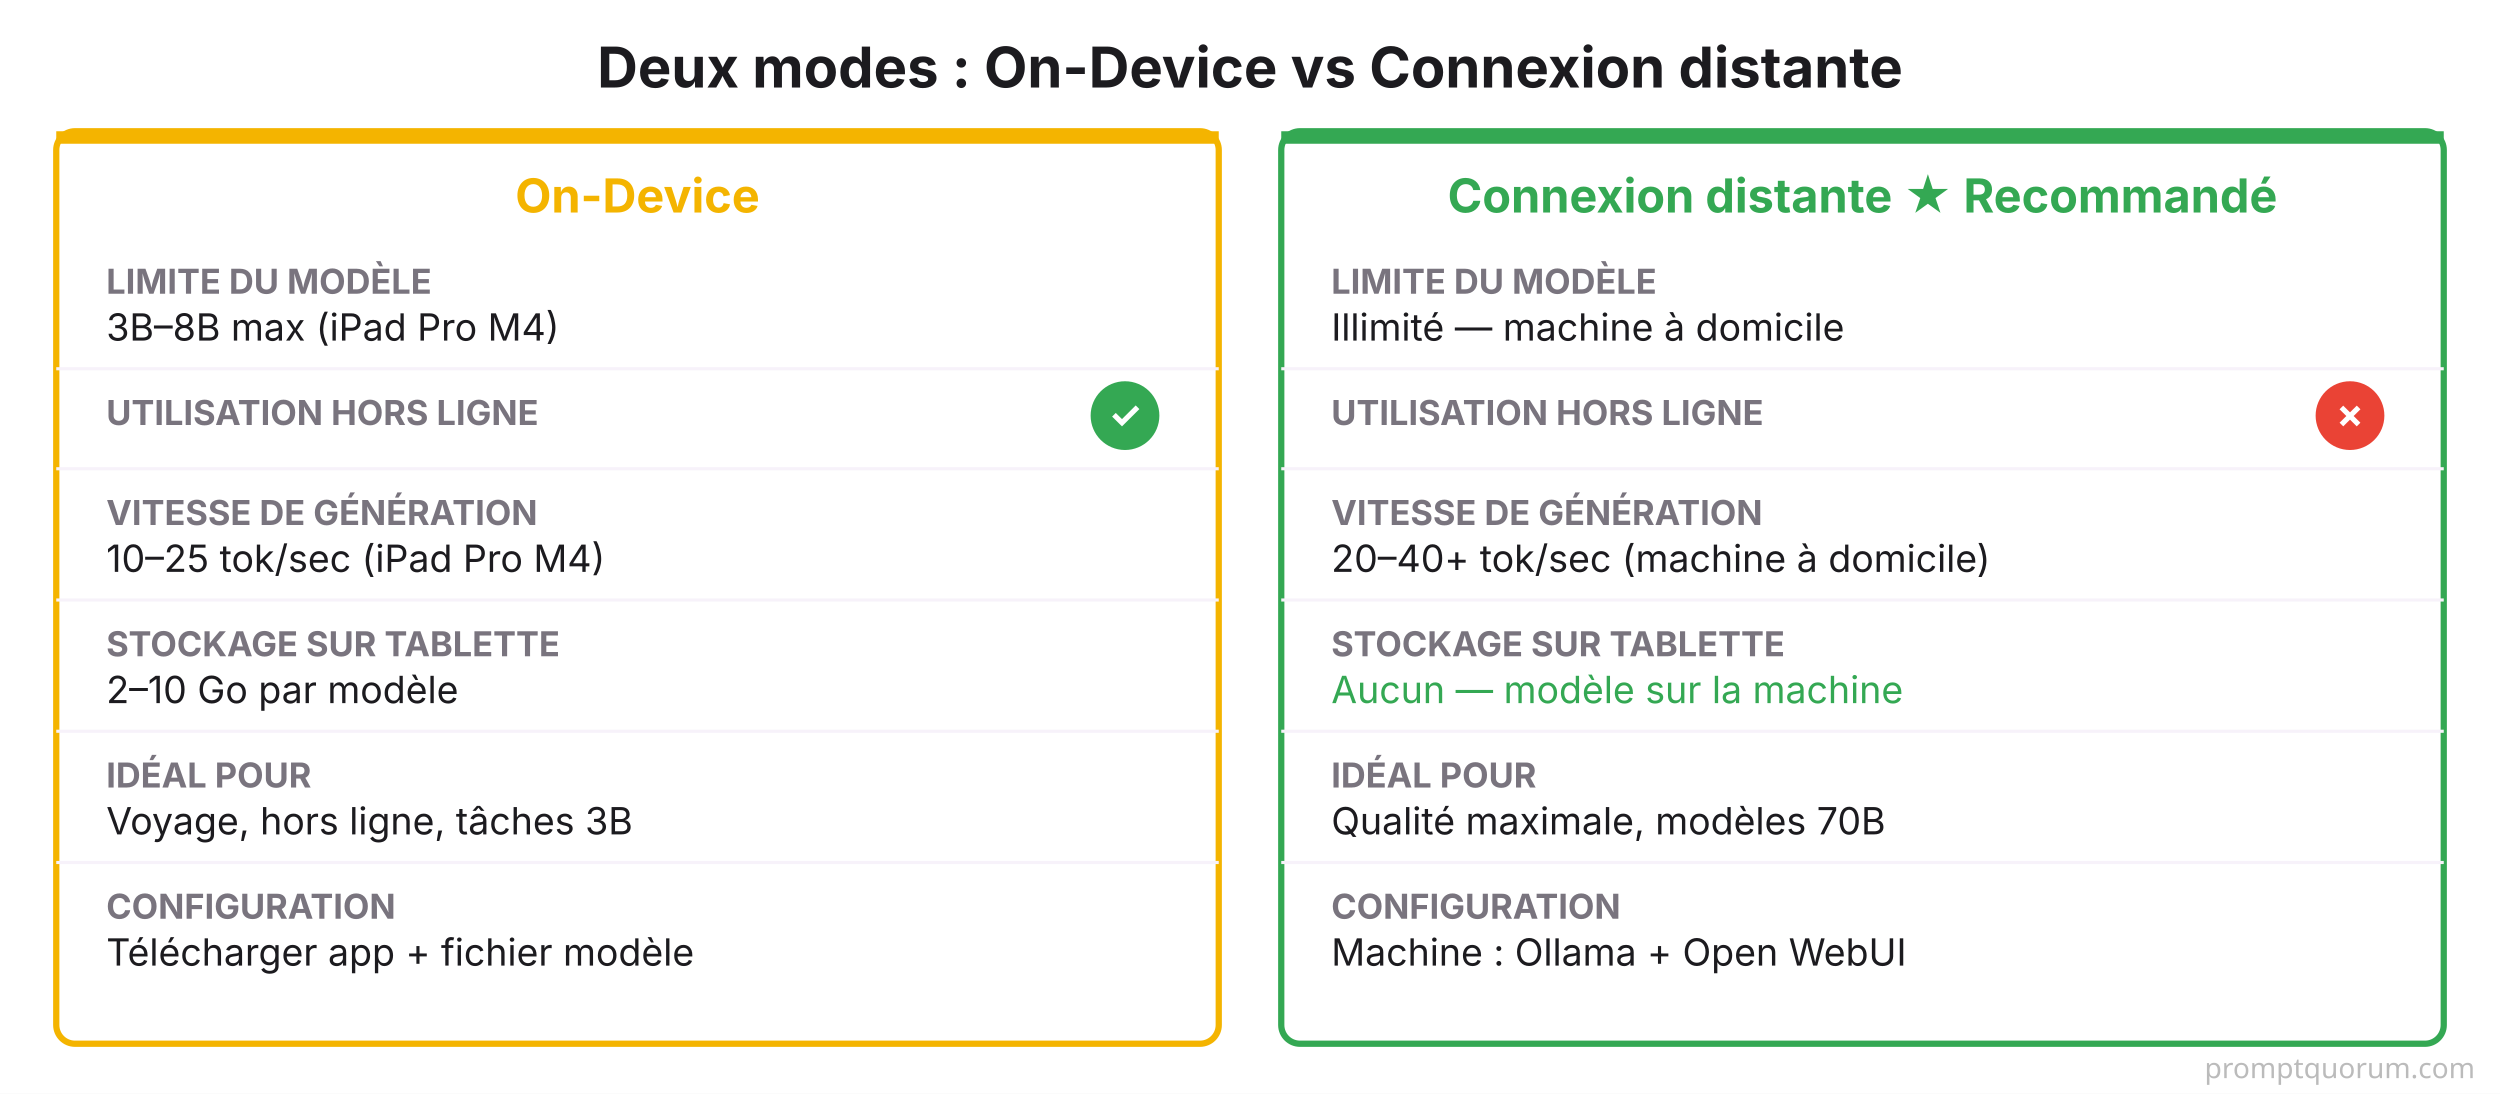
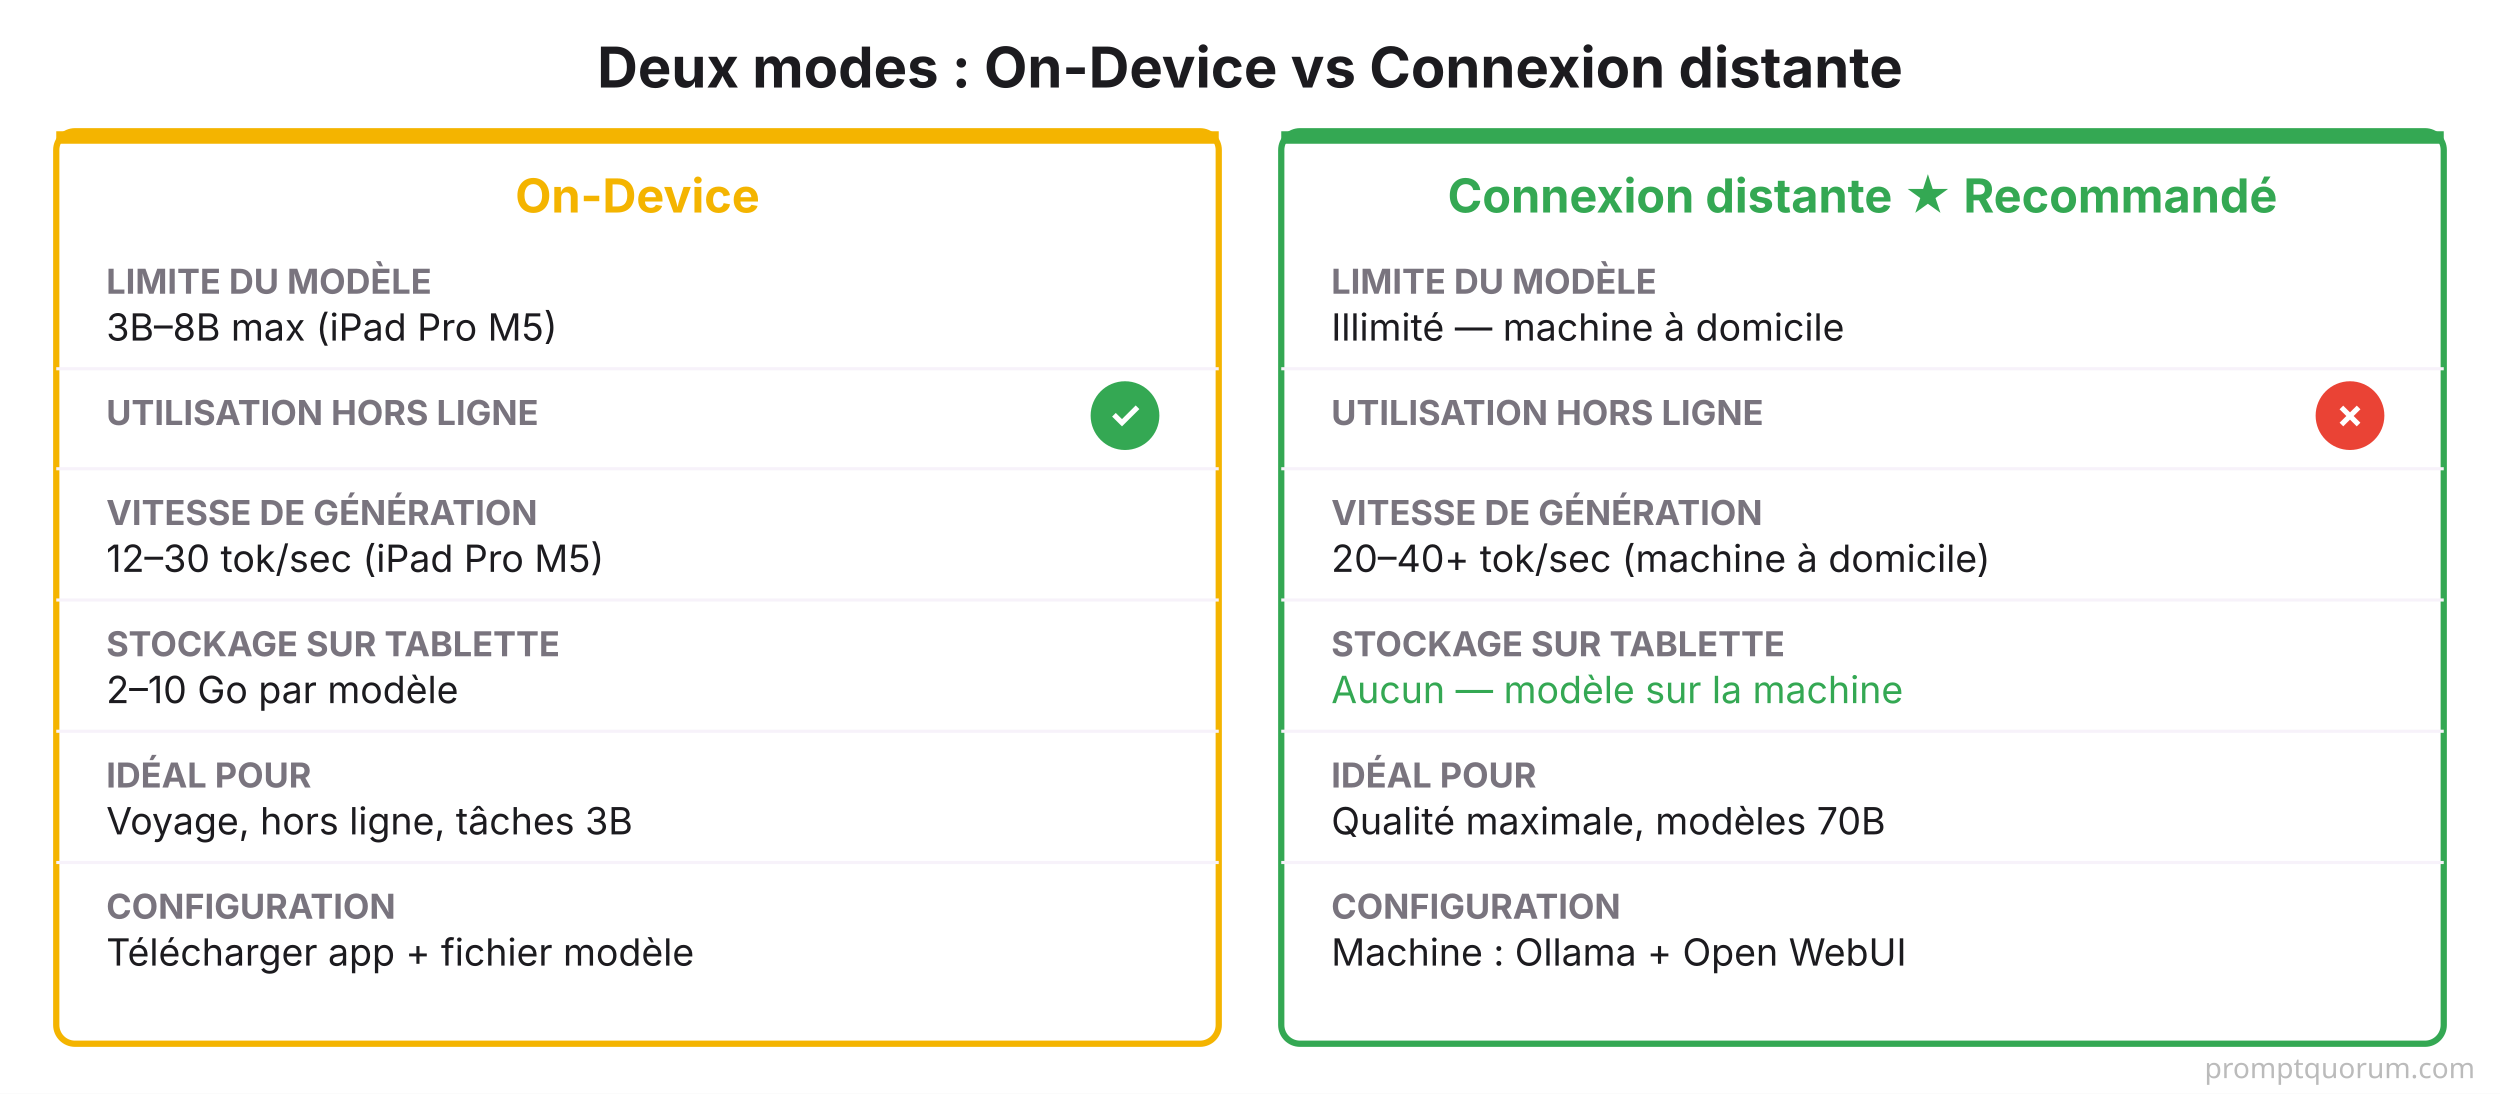
<svg xmlns="http://www.w3.org/2000/svg" viewBox="0 0 800 350" font-family="system-ui, -apple-system, sans-serif">
  <rect width="800" height="350" fill="#FFFFFF" />
  <text x="400" y="28" font-size="18" font-weight="700" fill="#1C1B1F" text-anchor="middle">Deux modes : On-Device vs Connexion distante</text>
  <rect x="18" y="42" width="372" height="292" rx="6" fill="#FFFFFF" stroke="#F4B400" stroke-width="2" />
  <rect x="18" y="42" width="372" height="4" fill="#F4B400" />
  <text x="204" y="68" font-size="15" font-weight="700" fill="#F4B400" text-anchor="middle">On-Device</text>
  <text x="34" y="94" font-size="11" font-weight="700" fill="#79747E">LIMITE DU MODÈLE</text>
-   <text x="34" y="109" font-size="12" fill="#1C1B1F">3B–8B max (iPad Pro M4)</text>
+   <text x="34" y="109" font-size="12" fill="#1C1B1F">3B–8B max (iPad Pro M5)</text>
  <line x1="18" y1="118" x2="390" y2="118" stroke="#F7F2FA" stroke-width="1" />
  <text x="34" y="136" font-size="11" font-weight="700" fill="#79747E">UTILISATION HORS LIGNE</text>
  <circle cx="360" cy="133" r="11" fill="#34A853" />
  <text x="360" y="137" font-size="12" font-weight="700" fill="#FFFFFF" text-anchor="middle">✓</text>
  <line x1="18" y1="150" x2="390" y2="150" stroke="#F7F2FA" stroke-width="1" />
  <text x="34" y="168" font-size="11" font-weight="700" fill="#79747E">VITESSE DE GÉNÉRATION</text>
-   <text x="34" y="183" font-size="12" fill="#1C1B1F">10–25 tok/sec (iPad Pro M4)</text>
+   <text x="34" y="183" font-size="12" fill="#1C1B1F">12–30 tok/sec (iPad Pro M5)</text>
  <line x1="18" y1="192" x2="390" y2="192" stroke="#F7F2FA" stroke-width="1" />
  <text x="34" y="210" font-size="11" font-weight="700" fill="#79747E">STOCKAGE SUR TABLETTE</text>
  <text x="34" y="225" font-size="12" fill="#1C1B1F">2–10 Go par modèle</text>
  <line x1="18" y1="234" x2="390" y2="234" stroke="#F7F2FA" stroke-width="1" />
  <text x="34" y="252" font-size="11" font-weight="700" fill="#79747E">IDÉAL POUR</text>
  <text x="34" y="267" font-size="12" fill="#1C1B1F">Voyage, hors ligne, tâches 3B</text>
  <line x1="18" y1="276" x2="390" y2="276" stroke="#F7F2FA" stroke-width="1" />
  <text x="34" y="294" font-size="11" font-weight="700" fill="#79747E">CONFIGURATION</text>
  <text x="34" y="309" font-size="12" fill="#1C1B1F">Télécharger app + fichier modèle</text>
  <rect x="410" y="42" width="372" height="292" rx="6" fill="#FFFFFF" stroke="#34A853" stroke-width="2" />
  <rect x="410" y="42" width="372" height="4" fill="#34A853" />
  <text x="596" y="68" font-size="15" font-weight="700" fill="#34A853" text-anchor="middle">Connexion distante ★ Recommandé</text>
  <text x="426" y="94" font-size="11" font-weight="700" fill="#79747E">LIMITE DU MODÈLE</text>
  <text x="426" y="109" font-size="12" fill="#1C1B1F">Illimité — machine à domicile</text>
  <line x1="410" y1="118" x2="782" y2="118" stroke="#F7F2FA" stroke-width="1" />
  <text x="426" y="136" font-size="11" font-weight="700" fill="#79747E">UTILISATION HORS LIGNE</text>
  <circle cx="752" cy="133" r="11" fill="#EA4335" />
  <text x="752" y="137" font-size="12" font-weight="700" fill="#FFFFFF" text-anchor="middle">✗</text>
  <line x1="410" y1="150" x2="782" y2="150" stroke="#F7F2FA" stroke-width="1" />
  <text x="426" y="168" font-size="11" font-weight="700" fill="#79747E">VITESSE DE GÉNÉRATION</text>
  <text x="426" y="183" font-size="12" fill="#1C1B1F">20–40+ tok/sec (machine à domicile)</text>
  <line x1="410" y1="192" x2="782" y2="192" stroke="#F7F2FA" stroke-width="1" />
  <text x="426" y="210" font-size="11" font-weight="700" fill="#79747E">STOCKAGE SUR TABLETTE</text>
  <text x="426" y="225" font-size="12" fill="#34A853">Aucun — modèle sur la machine</text>
  <line x1="410" y1="234" x2="782" y2="234" stroke="#F7F2FA" stroke-width="1" />
  <text x="426" y="252" font-size="11" font-weight="700" fill="#79747E">IDÉAL POUR</text>
  <text x="426" y="267" font-size="12" fill="#1C1B1F">Qualité maximale, modèles 70B</text>
  <line x1="410" y1="276" x2="782" y2="276" stroke="#F7F2FA" stroke-width="1" />
  <text x="426" y="294" font-size="11" font-weight="700" fill="#79747E">CONFIGURATION</text>
  <text x="426" y="309" font-size="12" fill="#1C1B1F">Machine : Ollama + Open WebUI</text>
  <text x="792" y="345" font-family="system-ui,sans-serif" font-size="9" fill="#BBBBBB" text-anchor="end">promptquorum.com</text>
</svg>
